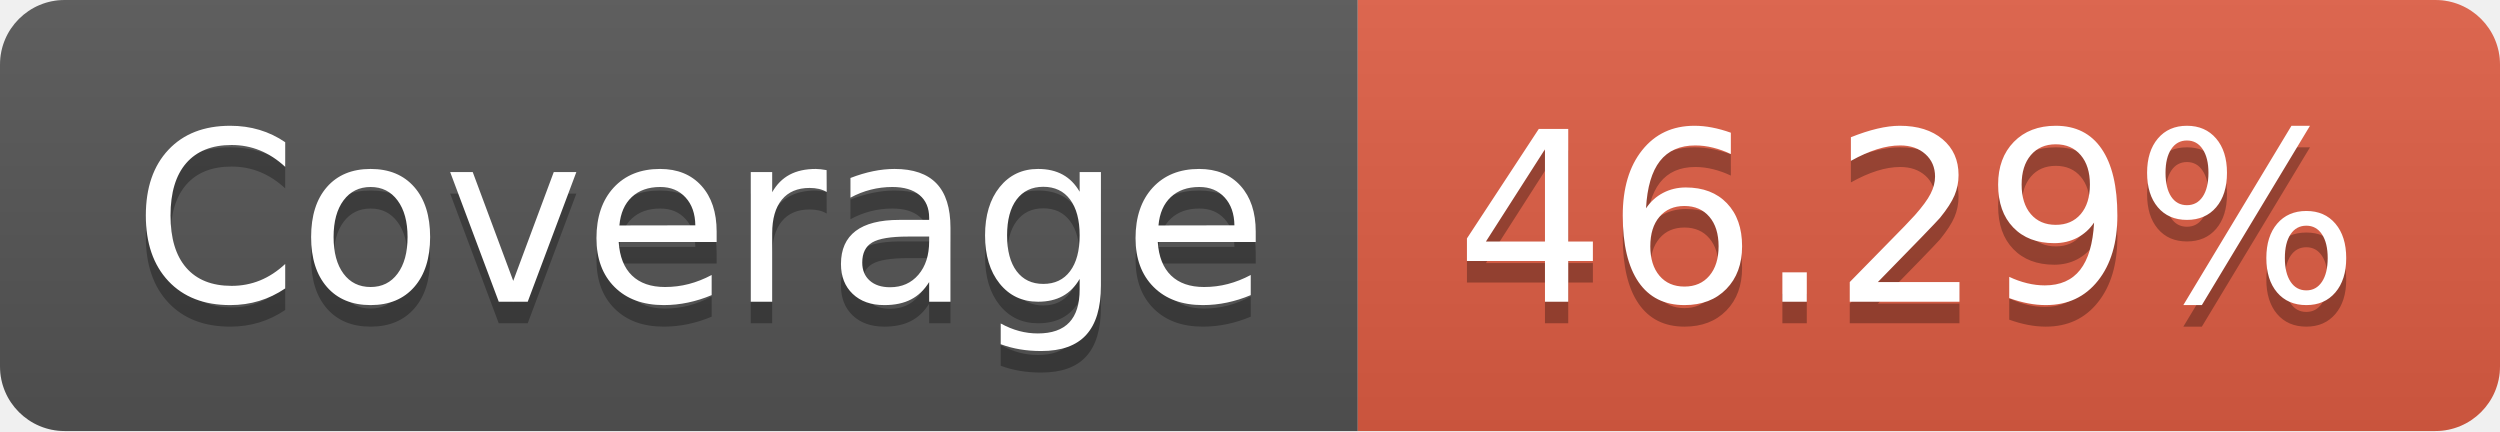
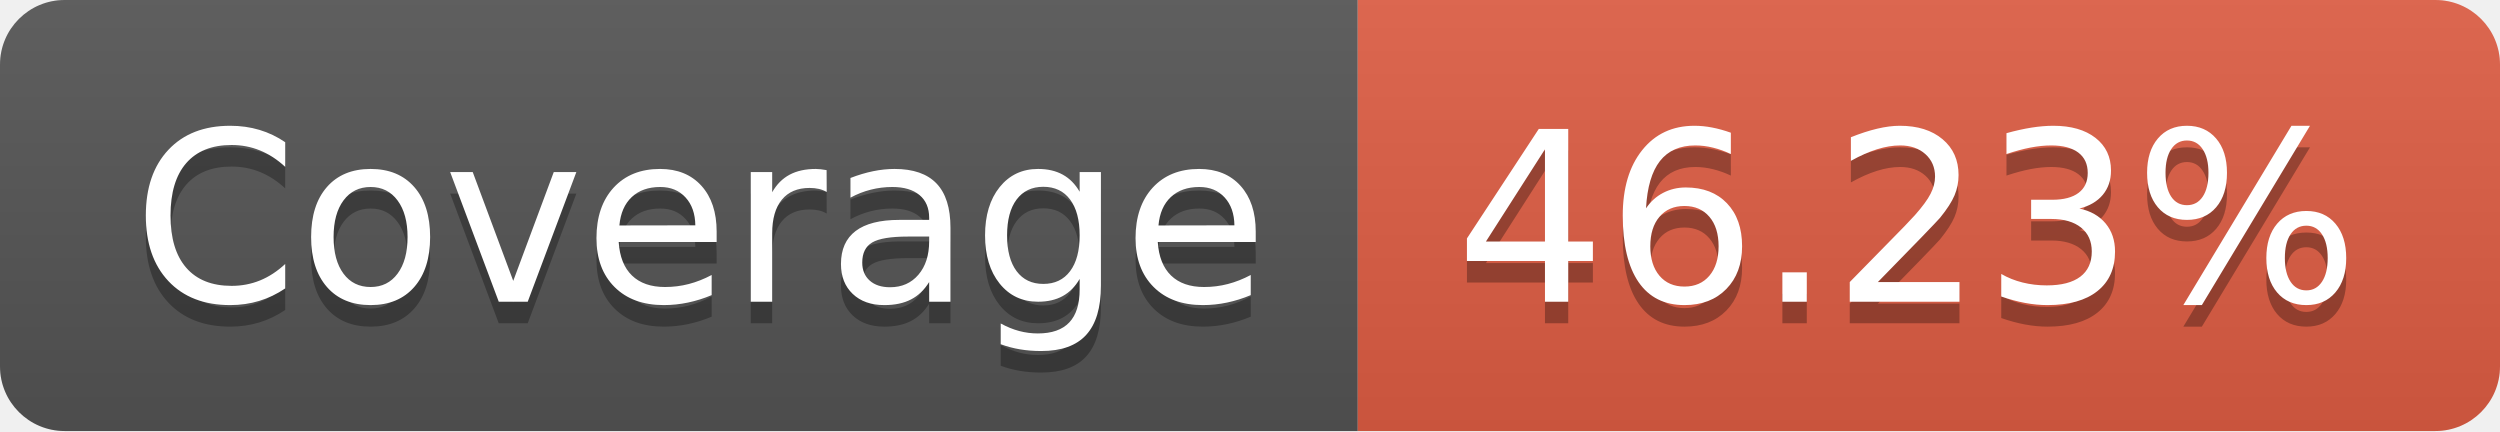
- <svg xmlns="http://www.w3.org/2000/svg" width="116" height="20" role="img" aria-label="Coverage: 46.29%">
+ <svg xmlns="http://www.w3.org/2000/svg" width="116" height="20" role="img" aria-label="Coverage: 46.23%">
  <linearGradient id="s" x2="0" y2="100%">
    <stop offset="0" stop-color="#bbb" stop-opacity=".1" />
    <stop offset="1" stop-opacity=".1" />
  </linearGradient>
  <clipPath id="r">
    <rect width="116" height="20" rx="3" fill="#fff" />
  </clipPath>
  <g clip-path="url(#r)">
    <rect width="63" height="20" fill="#555" />
    <rect x="63" width="53" height="20" fill="#e05d44" />
    <rect width="116" height="20" fill="url(#s)" />
  </g>
  <g fill="#fff" text-anchor="middle" font-family="Verdana,Geneva,DejaVu Sans,sans-serif" text-rendering="geometricPrecision" font-size="110">
    <text aria-hidden="true" x="325" y="150" fill="#010101" fill-opacity=".3" transform="scale(.1)" textLength="530">Coverage</text>
    <text x="325" y="140" transform="scale(.1)" fill="#fff" textLength="530">Coverage</text>
-     <text aria-hidden="true" x="885" y="150" fill="#010101" fill-opacity=".3" transform="scale(.1)" textLength="430">46.29%</text>
-     <text x="885" y="140" transform="scale(.1)" fill="#fff" textLength="430">46.29%</text>
+     <text aria-hidden="true" x="885" y="150" fill="#010101" fill-opacity=".3" transform="scale(.1)" textLength="430">46.23%</text>
+     <text x="885" y="140" transform="scale(.1)" fill="#fff" textLength="430">46.23%</text>
  </g>
</svg>
